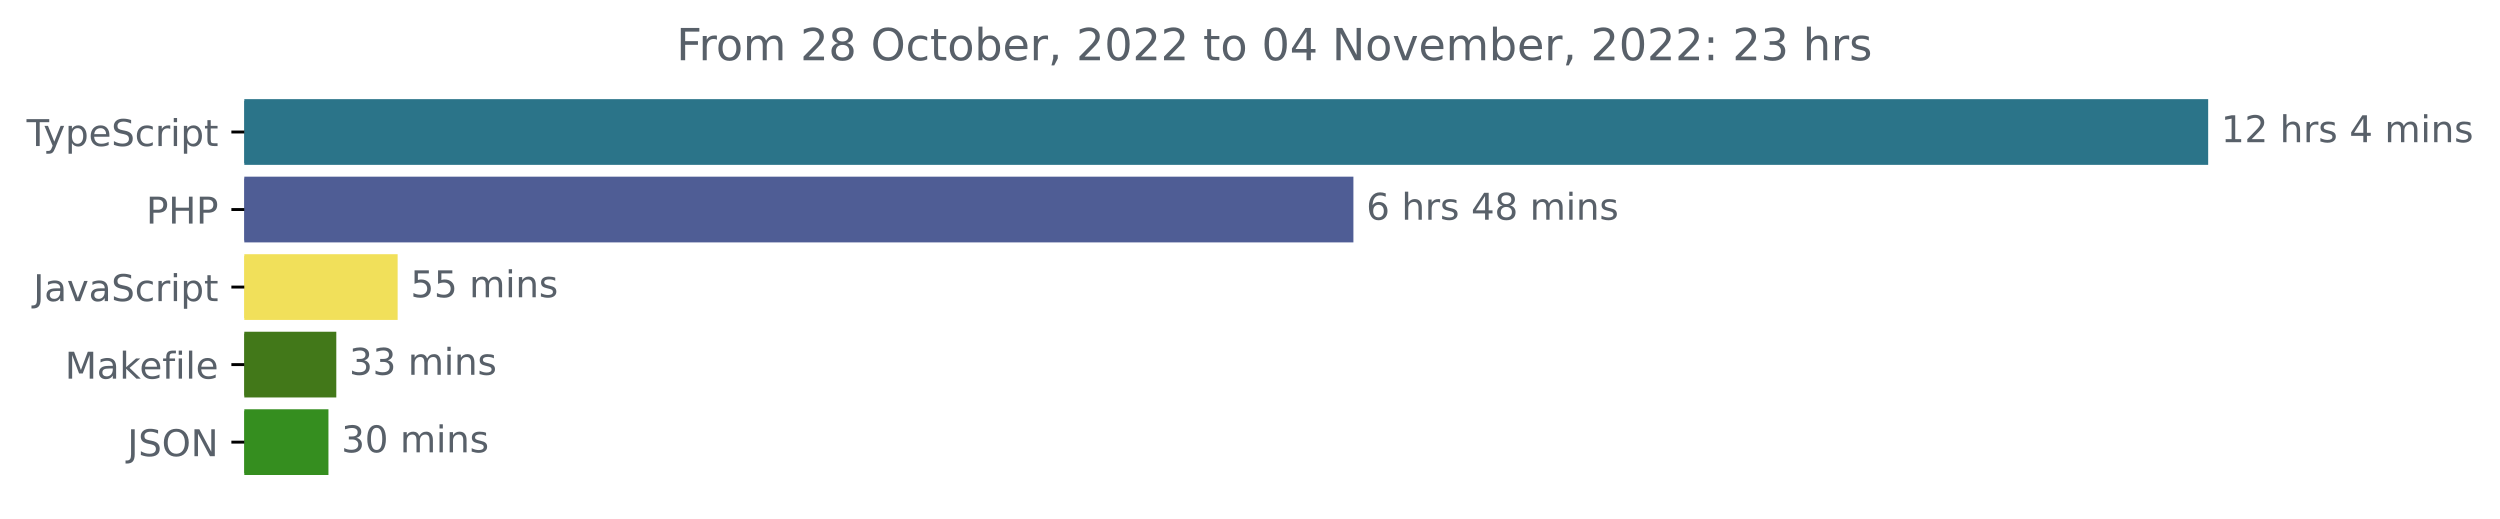
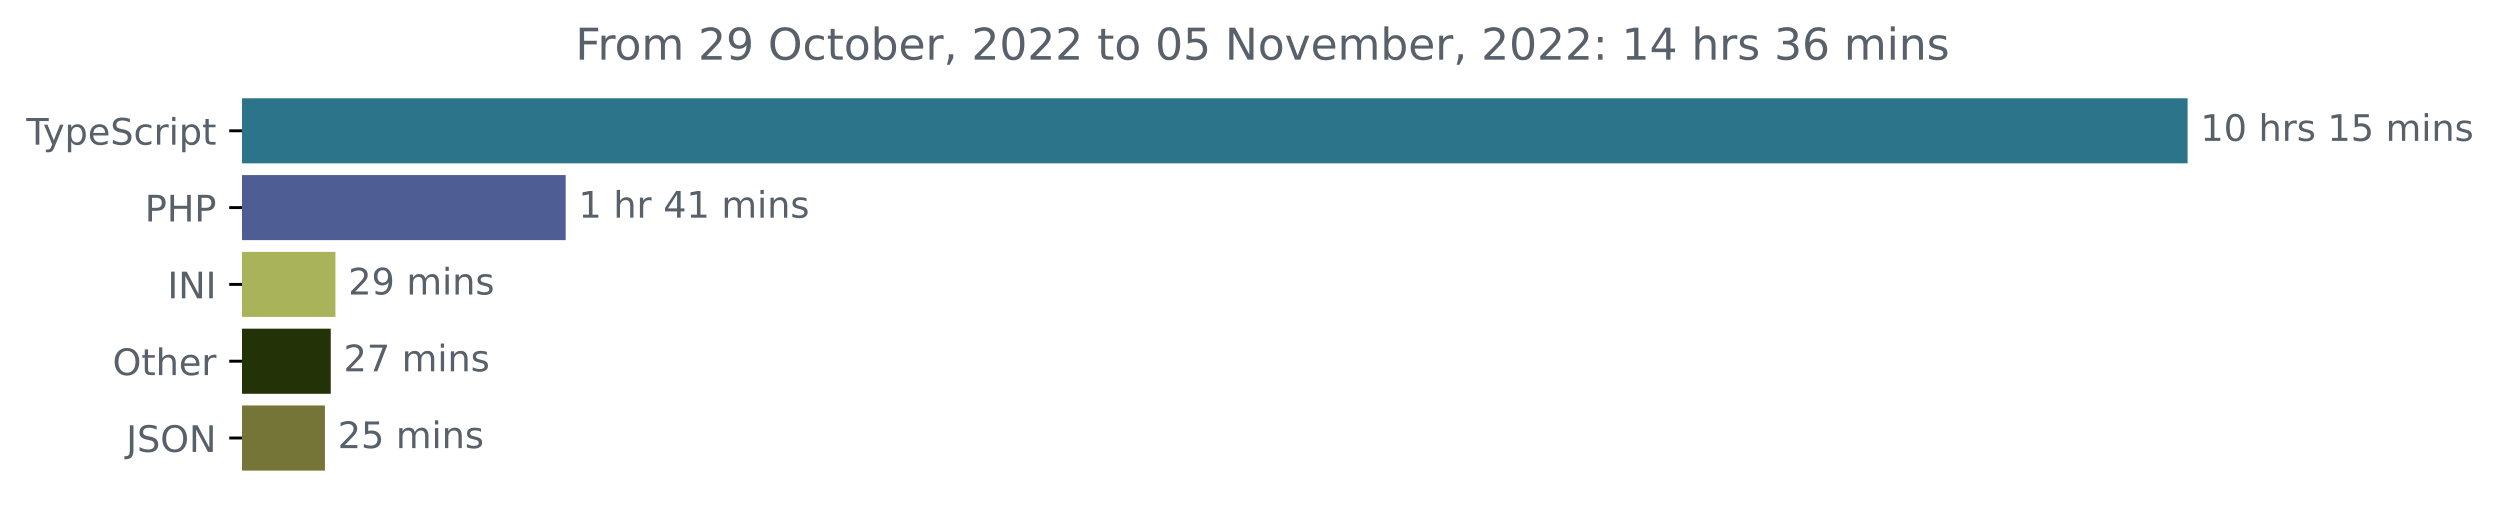
- <svg xmlns="http://www.w3.org/2000/svg" xmlns:xlink="http://www.w3.org/1999/xlink" width="677.144pt" height="140.398pt" viewBox="0 0 677.144 140.398" version="1.1">
+ <svg xmlns="http://www.w3.org/2000/svg" xmlns:xlink="http://www.w3.org/1999/xlink" width="683.507pt" height="140.398pt" viewBox="0 0 683.507 140.398" version="1.1">
  <defs>
    <style type="text/css">*{stroke-linejoin: round; stroke-linecap: butt}</style>
  </defs>
  <g id="figure_1">
    <g id="patch_1">
-       <path d="M -0 140.398  L 677.144 140.398  L 677.144 0  L -0 0  L -0 140.398  z " style="fill: none" />
+       <path d="M -0 140.398  L 683.507 140.398  L 683.507 0  L -0 0  L -0 140.398  z " style="fill: none" />
    </g>
    <g id="axes_1">
      <g id="patch_2">
-         <path d="M 66.17 27.358  L 597.599 27.358  L 597.599 44.158  L 66.17 44.158  z " clip-path="url(#p09b4b1da4a)" style="fill: #2b7489; stroke: #2b7489; stroke-linejoin: miter" />
+         <path d="M 66.17 27.358  L 597.599 27.358  L 597.599 44.158  L 66.17 44.158  z " clip-path="url(#p89e4392c04)" style="fill: #2b7489; stroke: #2b7489; stroke-linejoin: miter" />
      </g>
      <g id="patch_3">
-         <path d="M 66.17 48.358  L 366.08 48.358  L 366.08 65.158  L 66.17 65.158  z " clip-path="url(#p09b4b1da4a)" style="fill: #4f5d95; stroke: #4f5d95; stroke-linejoin: miter" />
+         <path d="M 66.17 48.358  L 154.162 48.358  L 154.162 65.158  L 66.17 65.158  z " clip-path="url(#p89e4392c04)" style="fill: #4f5d95; stroke: #4f5d95; stroke-linejoin: miter" />
      </g>
      <g id="patch_4">
-         <path d="M 66.17 69.358  L 107.205 69.358  L 107.205 86.158  L 66.17 86.158  z " clip-path="url(#p09b4b1da4a)" style="fill: #f1e05a; stroke: #f1e05a; stroke-linejoin: miter" />
+         <path d="M 66.17 69.358  L 91.213 69.358  L 91.213 86.158  L 66.17 86.158  z " clip-path="url(#p89e4392c04)" style="fill: #a8b35a; stroke: #a8b35a; stroke-linejoin: miter" />
      </g>
      <g id="patch_5">
-         <path d="M 66.17 90.358  L 90.589 90.358  L 90.589 107.158  L 66.17 107.158  z " clip-path="url(#p09b4b1da4a)" style="fill: #427819; stroke: #427819; stroke-linejoin: miter" />
+         <path d="M 66.17 90.358  L 89.927 90.358  L 89.927 107.158  L 66.17 107.158  z " clip-path="url(#p89e4392c04)" style="fill: #233207; stroke: #233207; stroke-linejoin: miter" />
      </g>
      <g id="patch_6">
-         <path d="M 66.17 111.358  L 88.461 111.358  L 88.461 128.158  L 66.17 128.158  z " clip-path="url(#p09b4b1da4a)" style="fill: #358e1f; stroke: #358e1f; stroke-linejoin: miter" />
+         <path d="M 66.17 111.358  L 88.338 111.358  L 88.338 128.158  L 66.17 128.158  z " clip-path="url(#p89e4392c04)" style="fill: #757537; stroke: #757537; stroke-linejoin: miter" />
      </g>
      <g id="matplotlib.axis_1" />
      <g id="matplotlib.axis_2">
        <g id="ytick_1">
          <g id="line2d_1">
            <defs>
-               <path id="ma0a9c9d7a5" d="M 0 0  L -3.5 0  " style="stroke: #000000; stroke-width: 0.8" />
+               <path id="m2243f018e5" d="M 0 0  L -3.5 0  " style="stroke: #000000; stroke-width: 0.8" />
            </defs>
            <g>
-               <use xlink:href="#ma0a9c9d7a5" x="66.17" y="35.758" style="stroke: #000000; stroke-width: 0.8" />
+               <use xlink:href="#m2243f018e5" x="66.17" y="35.758" style="stroke: #000000; stroke-width: 0.8" />
            </g>
          </g>
          <g id="text_1">
            <g style="fill: #586069" transform="translate(7.2 39.55734)scale(0.1 -0.1)">
              <defs>
                <path id="DejaVuSans-54" d="M -19 4666  L 3928 4666  L 3928 4134  L 2272 4134  L 2272 0  L 1638 0  L 1638 4134  L -19 4134  L -19 4666  z " transform="scale(0.015625)" />
                <path id="DejaVuSans-79" d="M 2059 -325  Q 1816 -950 1584 -1140  Q 1353 -1331 966 -1331  L 506 -1331  L 506 -850  L 844 -850  Q 1081 -850 1212 -737  Q 1344 -625 1503 -206  L 1606 56  L 191 3500  L 800 3500  L 1894 763  L 2988 3500  L 3597 3500  L 2059 -325  z " transform="scale(0.015625)" />
                <path id="DejaVuSans-70" d="M 1159 525  L 1159 -1331  L 581 -1331  L 581 3500  L 1159 3500  L 1159 2969  Q 1341 3281 1617 3432  Q 1894 3584 2278 3584  Q 2916 3584 3314 3078  Q 3713 2572 3713 1747  Q 3713 922 3314 415  Q 2916 -91 2278 -91  Q 1894 -91 1617 61  Q 1341 213 1159 525  z M 3116 1747  Q 3116 2381 2855 2742  Q 2594 3103 2138 3103  Q 1681 3103 1420 2742  Q 1159 2381 1159 1747  Q 1159 1113 1420 752  Q 1681 391 2138 391  Q 2594 391 2855 752  Q 3116 1113 3116 1747  z " transform="scale(0.015625)" />
                <path id="DejaVuSans-65" d="M 3597 1894  L 3597 1613  L 953 1613  Q 991 1019 1311 708  Q 1631 397 2203 397  Q 2534 397 2845 478  Q 3156 559 3463 722  L 3463 178  Q 3153 47 2828 -22  Q 2503 -91 2169 -91  Q 1331 -91 842 396  Q 353 884 353 1716  Q 353 2575 817 3079  Q 1281 3584 2069 3584  Q 2775 3584 3186 3129  Q 3597 2675 3597 1894  z M 3022 2063  Q 3016 2534 2758 2815  Q 2500 3097 2075 3097  Q 1594 3097 1305 2825  Q 1016 2553 972 2059  L 3022 2063  z " transform="scale(0.015625)" />
                <path id="DejaVuSans-53" d="M 3425 4513  L 3425 3897  Q 3066 4069 2747 4153  Q 2428 4238 2131 4238  Q 1616 4238 1336 4038  Q 1056 3838 1056 3469  Q 1056 3159 1242 3001  Q 1428 2844 1947 2747  L 2328 2669  Q 3034 2534 3370 2195  Q 3706 1856 3706 1288  Q 3706 609 3251 259  Q 2797 -91 1919 -91  Q 1588 -91 1214 -16  Q 841 59 441 206  L 441 856  Q 825 641 1194 531  Q 1563 422 1919 422  Q 2459 422 2753 634  Q 3047 847 3047 1241  Q 3047 1584 2836 1778  Q 2625 1972 2144 2069  L 1759 2144  Q 1053 2284 737 2584  Q 422 2884 422 3419  Q 422 4038 858 4394  Q 1294 4750 2059 4750  Q 2388 4750 2728 4690  Q 3069 4631 3425 4513  z " transform="scale(0.015625)" />
                <path id="DejaVuSans-63" d="M 3122 3366  L 3122 2828  Q 2878 2963 2633 3030  Q 2388 3097 2138 3097  Q 1578 3097 1268 2742  Q 959 2388 959 1747  Q 959 1106 1268 751  Q 1578 397 2138 397  Q 2388 397 2633 464  Q 2878 531 3122 666  L 3122 134  Q 2881 22 2623 -34  Q 2366 -91 2075 -91  Q 1284 -91 818 406  Q 353 903 353 1747  Q 353 2603 823 3093  Q 1294 3584 2113 3584  Q 2378 3584 2631 3529  Q 2884 3475 3122 3366  z " transform="scale(0.015625)" />
                <path id="DejaVuSans-72" d="M 2631 2963  Q 2534 3019 2420 3045  Q 2306 3072 2169 3072  Q 1681 3072 1420 2755  Q 1159 2438 1159 1844  L 1159 0  L 581 0  L 581 3500  L 1159 3500  L 1159 2956  Q 1341 3275 1631 3429  Q 1922 3584 2338 3584  Q 2397 3584 2469 3576  Q 2541 3569 2628 3553  L 2631 2963  z " transform="scale(0.015625)" />
                <path id="DejaVuSans-69" d="M 603 3500  L 1178 3500  L 1178 0  L 603 0  L 603 3500  z M 603 4863  L 1178 4863  L 1178 4134  L 603 4134  L 603 4863  z " transform="scale(0.015625)" />
                <path id="DejaVuSans-74" d="M 1172 4494  L 1172 3500  L 2356 3500  L 2356 3053  L 1172 3053  L 1172 1153  Q 1172 725 1289 603  Q 1406 481 1766 481  L 2356 481  L 2356 0  L 1766 0  Q 1100 0 847 248  Q 594 497 594 1153  L 594 3053  L 172 3053  L 172 3500  L 594 3500  L 594 4494  L 1172 4494  z " transform="scale(0.015625)" />
              </defs>
              <use xlink:href="#DejaVuSans-54" />
              <use xlink:href="#DejaVuSans-79" x="45.459" />
              <use xlink:href="#DejaVuSans-70" x="104.639" />
              <use xlink:href="#DejaVuSans-65" x="168.115" />
              <use xlink:href="#DejaVuSans-53" x="229.639" />
              <use xlink:href="#DejaVuSans-63" x="293.115" />
              <use xlink:href="#DejaVuSans-72" x="348.096" />
              <use xlink:href="#DejaVuSans-69" x="389.209" />
              <use xlink:href="#DejaVuSans-70" x="416.992" />
              <use xlink:href="#DejaVuSans-74" x="480.469" />
            </g>
          </g>
        </g>
        <g id="ytick_2">
          <g id="line2d_2">
            <g>
-               <use xlink:href="#ma0a9c9d7a5" x="66.17" y="56.758" style="stroke: #000000; stroke-width: 0.8" />
+               <use xlink:href="#m2243f018e5" x="66.17" y="56.758" style="stroke: #000000; stroke-width: 0.8" />
            </g>
          </g>
          <g id="text_2">
            <g style="fill: #586069" transform="translate(39.59063 60.55734)scale(0.1 -0.1)">
              <defs>
                <path id="DejaVuSans-50" d="M 1259 4147  L 1259 2394  L 2053 2394  Q 2494 2394 2734 2622  Q 2975 2850 2975 3272  Q 2975 3691 2734 3919  Q 2494 4147 2053 4147  L 1259 4147  z M 628 4666  L 2053 4666  Q 2838 4666 3239 4311  Q 3641 3956 3641 3272  Q 3641 2581 3239 2228  Q 2838 1875 2053 1875  L 1259 1875  L 1259 0  L 628 0  L 628 4666  z " transform="scale(0.015625)" />
                <path id="DejaVuSans-48" d="M 628 4666  L 1259 4666  L 1259 2753  L 3553 2753  L 3553 4666  L 4184 4666  L 4184 0  L 3553 0  L 3553 2222  L 1259 2222  L 1259 0  L 628 0  L 628 4666  z " transform="scale(0.015625)" />
              </defs>
              <use xlink:href="#DejaVuSans-50" />
              <use xlink:href="#DejaVuSans-48" x="60.303" />
              <use xlink:href="#DejaVuSans-50" x="135.498" />
            </g>
          </g>
        </g>
        <g id="ytick_3">
          <g id="line2d_3">
            <g>
-               <use xlink:href="#ma0a9c9d7a5" x="66.17" y="77.758" style="stroke: #000000; stroke-width: 0.8" />
+               <use xlink:href="#m2243f018e5" x="66.17" y="77.758" style="stroke: #000000; stroke-width: 0.8" />
            </g>
          </g>
          <g id="text_3">
-             <g style="fill: #586069" transform="translate(9.040625 81.55734)scale(0.1 -0.1)">
-               <defs>
-                 <path id="DejaVuSans-4a" d="M 628 4666  L 1259 4666  L 1259 325  Q 1259 -519 939 -900  Q 619 -1281 -91 -1281  L -331 -1281  L -331 -750  L -134 -750  Q 284 -750 456 -515  Q 628 -281 628 325  L 628 4666  z " transform="scale(0.015625)" />
-                 <path id="DejaVuSans-61" d="M 2194 1759  Q 1497 1759 1228 1600  Q 959 1441 959 1056  Q 959 750 1161 570  Q 1363 391 1709 391  Q 2188 391 2477 730  Q 2766 1069 2766 1631  L 2766 1759  L 2194 1759  z M 3341 1997  L 3341 0  L 2766 0  L 2766 531  Q 2569 213 2275 61  Q 1981 -91 1556 -91  Q 1019 -91 701 211  Q 384 513 384 1019  Q 384 1609 779 1909  Q 1175 2209 1959 2209  L 2766 2209  L 2766 2266  Q 2766 2663 2505 2880  Q 2244 3097 1772 3097  Q 1472 3097 1187 3025  Q 903 2953 641 2809  L 641 3341  Q 956 3463 1253 3523  Q 1550 3584 1831 3584  Q 2591 3584 2966 3190  Q 3341 2797 3341 1997  z " transform="scale(0.015625)" />
-                 <path id="DejaVuSans-76" d="M 191 3500  L 800 3500  L 1894 563  L 2988 3500  L 3597 3500  L 2284 0  L 1503 0  L 191 3500  z " transform="scale(0.015625)" />
-               </defs>
-               <use xlink:href="#DejaVuSans-4a" />
-               <use xlink:href="#DejaVuSans-61" x="29.492" />
-               <use xlink:href="#DejaVuSans-76" x="90.771" />
-               <use xlink:href="#DejaVuSans-61" x="149.951" />
-               <use xlink:href="#DejaVuSans-53" x="211.23" />
-               <use xlink:href="#DejaVuSans-63" x="274.707" />
-               <use xlink:href="#DejaVuSans-72" x="329.688" />
-               <use xlink:href="#DejaVuSans-69" x="370.801" />
-               <use xlink:href="#DejaVuSans-70" x="398.584" />
-               <use xlink:href="#DejaVuSans-74" x="462.061" />
+             <g style="fill: #586069" transform="translate(45.78906 81.55734)scale(0.1 -0.1)">
+               <defs>
+                 <path id="DejaVuSans-49" d="M 628 4666  L 1259 4666  L 1259 0  L 628 0  L 628 4666  z " transform="scale(0.015625)" />
+                 <path id="DejaVuSans-4e" d="M 628 4666  L 1478 4666  L 3547 763  L 3547 4666  L 4159 4666  L 4159 0  L 3309 0  L 1241 3903  L 1241 0  L 628 0  L 628 4666  z " transform="scale(0.015625)" />
+               </defs>
+               <use xlink:href="#DejaVuSans-49" />
+               <use xlink:href="#DejaVuSans-4e" x="29.492" />
+               <use xlink:href="#DejaVuSans-49" x="104.297" />
            </g>
          </g>
        </g>
        <g id="ytick_4">
          <g id="line2d_4">
            <g>
-               <use xlink:href="#ma0a9c9d7a5" x="66.17" y="98.758" style="stroke: #000000; stroke-width: 0.8" />
+               <use xlink:href="#m2243f018e5" x="66.17" y="98.758" style="stroke: #000000; stroke-width: 0.8" />
            </g>
          </g>
          <g id="text_4">
-             <g style="fill: #586069" transform="translate(17.60312 102.5573)scale(0.1 -0.1)">
-               <defs>
-                 <path id="DejaVuSans-4d" d="M 628 4666  L 1569 4666  L 2759 1491  L 3956 4666  L 4897 4666  L 4897 0  L 4281 0  L 4281 4097  L 3078 897  L 2444 897  L 1241 4097  L 1241 0  L 628 0  L 628 4666  z " transform="scale(0.015625)" />
-                 <path id="DejaVuSans-6b" d="M 581 4863  L 1159 4863  L 1159 1991  L 2875 3500  L 3609 3500  L 1753 1863  L 3688 0  L 2938 0  L 1159 1709  L 1159 0  L 581 0  L 581 4863  z " transform="scale(0.015625)" />
-                 <path id="DejaVuSans-66" d="M 2375 4863  L 2375 4384  L 1825 4384  Q 1516 4384 1395 4259  Q 1275 4134 1275 3809  L 1275 3500  L 2222 3500  L 2222 3053  L 1275 3053  L 1275 0  L 697 0  L 697 3053  L 147 3053  L 147 3500  L 697 3500  L 697 3744  Q 697 4328 969 4595  Q 1241 4863 1831 4863  L 2375 4863  z " transform="scale(0.015625)" />
-                 <path id="DejaVuSans-6c" d="M 603 4863  L 1178 4863  L 1178 0  L 603 0  L 603 4863  z " transform="scale(0.015625)" />
-               </defs>
-               <use xlink:href="#DejaVuSans-4d" />
-               <use xlink:href="#DejaVuSans-61" x="86.279" />
-               <use xlink:href="#DejaVuSans-6b" x="147.559" />
-               <use xlink:href="#DejaVuSans-65" x="201.844" />
-               <use xlink:href="#DejaVuSans-66" x="263.367" />
-               <use xlink:href="#DejaVuSans-69" x="298.572" />
-               <use xlink:href="#DejaVuSans-6c" x="326.355" />
-               <use xlink:href="#DejaVuSans-65" x="354.139" />
+             <g style="fill: #586069" transform="translate(30.77656 102.5573)scale(0.1 -0.1)">
+               <defs>
+                 <path id="DejaVuSans-4f" d="M 2522 4238  Q 1834 4238 1429 3725  Q 1025 3213 1025 2328  Q 1025 1447 1429 934  Q 1834 422 2522 422  Q 3209 422 3611 934  Q 4013 1447 4013 2328  Q 4013 3213 3611 3725  Q 3209 4238 2522 4238  z M 2522 4750  Q 3503 4750 4090 4092  Q 4678 3434 4678 2328  Q 4678 1225 4090 567  Q 3503 -91 2522 -91  Q 1538 -91 948 565  Q 359 1222 359 2328  Q 359 3434 948 4092  Q 1538 4750 2522 4750  z " transform="scale(0.015625)" />
+                 <path id="DejaVuSans-68" d="M 3513 2113  L 3513 0  L 2938 0  L 2938 2094  Q 2938 2591 2744 2837  Q 2550 3084 2163 3084  Q 1697 3084 1428 2787  Q 1159 2491 1159 1978  L 1159 0  L 581 0  L 581 4863  L 1159 4863  L 1159 2956  Q 1366 3272 1645 3428  Q 1925 3584 2291 3584  Q 2894 3584 3203 3211  Q 3513 2838 3513 2113  z " transform="scale(0.015625)" />
+               </defs>
+               <use xlink:href="#DejaVuSans-4f" />
+               <use xlink:href="#DejaVuSans-74" x="78.711" />
+               <use xlink:href="#DejaVuSans-68" x="117.92" />
+               <use xlink:href="#DejaVuSans-65" x="181.299" />
+               <use xlink:href="#DejaVuSans-72" x="242.822" />
            </g>
          </g>
        </g>
        <g id="ytick_5">
          <g id="line2d_5">
            <g>
-               <use xlink:href="#ma0a9c9d7a5" x="66.17" y="119.758" style="stroke: #000000; stroke-width: 0.8" />
+               <use xlink:href="#m2243f018e5" x="66.17" y="119.758" style="stroke: #000000; stroke-width: 0.8" />
            </g>
          </g>
          <g id="text_5">
            <g style="fill: #586069" transform="translate(34.51875 123.5573)scale(0.1 -0.1)">
              <defs>
-                 <path id="DejaVuSans-4f" d="M 2522 4238  Q 1834 4238 1429 3725  Q 1025 3213 1025 2328  Q 1025 1447 1429 934  Q 1834 422 2522 422  Q 3209 422 3611 934  Q 4013 1447 4013 2328  Q 4013 3213 3611 3725  Q 3209 4238 2522 4238  z M 2522 4750  Q 3503 4750 4090 4092  Q 4678 3434 4678 2328  Q 4678 1225 4090 567  Q 3503 -91 2522 -91  Q 1538 -91 948 565  Q 359 1222 359 2328  Q 359 3434 948 4092  Q 1538 4750 2522 4750  z " transform="scale(0.015625)" />
-                 <path id="DejaVuSans-4e" d="M 628 4666  L 1478 4666  L 3547 763  L 3547 4666  L 4159 4666  L 4159 0  L 3309 0  L 1241 3903  L 1241 0  L 628 0  L 628 4666  z " transform="scale(0.015625)" />
+                 <path id="DejaVuSans-4a" d="M 628 4666  L 1259 4666  L 1259 325  Q 1259 -519 939 -900  Q 619 -1281 -91 -1281  L -331 -1281  L -331 -750  L -134 -750  Q 284 -750 456 -515  Q 628 -281 628 325  L 628 4666  z " transform="scale(0.015625)" />
              </defs>
              <use xlink:href="#DejaVuSans-4a" />
              <use xlink:href="#DejaVuSans-53" x="29.492" />
              <use xlink:href="#DejaVuSans-4f" x="92.969" />
              <use xlink:href="#DejaVuSans-4e" x="171.68" />
            </g>
          </g>
        </g>
      </g>
      <g id="text_6">
        <g style="fill: #586069" transform="translate(601.5989 38.5175)scale(0.1 -0.1)">
          <defs>
            <path id="DejaVuSans-31" d="M 794 531  L 1825 531  L 1825 4091  L 703 3866  L 703 4441  L 1819 4666  L 2450 4666  L 2450 531  L 3481 531  L 3481 0  L 794 0  L 794 531  z " transform="scale(0.015625)" />
-             <path id="DejaVuSans-32" d="M 1228 531  L 3431 531  L 3431 0  L 469 0  L 469 531  Q 828 903 1448 1529  Q 2069 2156 2228 2338  Q 2531 2678 2651 2914  Q 2772 3150 2772 3378  Q 2772 3750 2511 3984  Q 2250 4219 1831 4219  Q 1534 4219 1204 4116  Q 875 4013 500 3803  L 500 4441  Q 881 4594 1212 4672  Q 1544 4750 1819 4750  Q 2544 4750 2975 4387  Q 3406 4025 3406 3419  Q 3406 3131 3298 2873  Q 3191 2616 2906 2266  Q 2828 2175 2409 1742  Q 1991 1309 1228 531  z " transform="scale(0.015625)" />
+             <path id="DejaVuSans-30" d="M 2034 4250  Q 1547 4250 1301 3770  Q 1056 3291 1056 2328  Q 1056 1369 1301 889  Q 1547 409 2034 409  Q 2525 409 2770 889  Q 3016 1369 3016 2328  Q 3016 3291 2770 3770  Q 2525 4250 2034 4250  z M 2034 4750  Q 2819 4750 3233 4129  Q 3647 3509 3647 2328  Q 3647 1150 3233 529  Q 2819 -91 2034 -91  Q 1250 -91 836 529  Q 422 1150 422 2328  Q 422 3509 836 4129  Q 1250 4750 2034 4750  z " transform="scale(0.015625)" />
            <path id="DejaVuSans-20" transform="scale(0.015625)" />
-             <path id="DejaVuSans-68" d="M 3513 2113  L 3513 0  L 2938 0  L 2938 2094  Q 2938 2591 2744 2837  Q 2550 3084 2163 3084  Q 1697 3084 1428 2787  Q 1159 2491 1159 1978  L 1159 0  L 581 0  L 581 4863  L 1159 4863  L 1159 2956  Q 1366 3272 1645 3428  Q 1925 3584 2291 3584  Q 2894 3584 3203 3211  Q 3513 2838 3513 2113  z " transform="scale(0.015625)" />
            <path id="DejaVuSans-73" d="M 2834 3397  L 2834 2853  Q 2591 2978 2328 3040  Q 2066 3103 1784 3103  Q 1356 3103 1142 2972  Q 928 2841 928 2578  Q 928 2378 1081 2264  Q 1234 2150 1697 2047  L 1894 2003  Q 2506 1872 2764 1633  Q 3022 1394 3022 966  Q 3022 478 2636 193  Q 2250 -91 1575 -91  Q 1294 -91 989 -36  Q 684 19 347 128  L 347 722  Q 666 556 975 473  Q 1284 391 1588 391  Q 1994 391 2212 530  Q 2431 669 2431 922  Q 2431 1156 2273 1281  Q 2116 1406 1581 1522  L 1381 1569  Q 847 1681 609 1914  Q 372 2147 372 2553  Q 372 3047 722 3315  Q 1072 3584 1716 3584  Q 2034 3584 2315 3537  Q 2597 3491 2834 3397  z " transform="scale(0.015625)" />
-             <path id="DejaVuSans-34" d="M 2419 4116  L 825 1625  L 2419 1625  L 2419 4116  z M 2253 4666  L 3047 4666  L 3047 1625  L 3713 1625  L 3713 1100  L 3047 1100  L 3047 0  L 2419 0  L 2419 1100  L 313 1100  L 313 1709  L 2253 4666  z " transform="scale(0.015625)" />
+             <path id="DejaVuSans-35" d="M 691 4666  L 3169 4666  L 3169 4134  L 1269 4134  L 1269 2991  Q 1406 3038 1543 3061  Q 1681 3084 1819 3084  Q 2600 3084 3056 2656  Q 3513 2228 3513 1497  Q 3513 744 3044 326  Q 2575 -91 1722 -91  Q 1428 -91 1123 -41  Q 819 9 494 109  L 494 744  Q 775 591 1075 516  Q 1375 441 1709 441  Q 2250 441 2565 725  Q 2881 1009 2881 1497  Q 2881 1984 2565 2268  Q 2250 2553 1709 2553  Q 1456 2553 1204 2497  Q 953 2441 691 2322  L 691 4666  z " transform="scale(0.015625)" />
            <path id="DejaVuSans-6d" d="M 3328 2828  Q 3544 3216 3844 3400  Q 4144 3584 4550 3584  Q 5097 3584 5394 3201  Q 5691 2819 5691 2113  L 5691 0  L 5113 0  L 5113 2094  Q 5113 2597 4934 2840  Q 4756 3084 4391 3084  Q 3944 3084 3684 2787  Q 3425 2491 3425 1978  L 3425 0  L 2847 0  L 2847 2094  Q 2847 2600 2669 2842  Q 2491 3084 2119 3084  Q 1678 3084 1418 2786  Q 1159 2488 1159 1978  L 1159 0  L 581 0  L 581 3500  L 1159 3500  L 1159 2956  Q 1356 3278 1631 3431  Q 1906 3584 2284 3584  Q 2666 3584 2933 3390  Q 3200 3197 3328 2828  z " transform="scale(0.015625)" />
            <path id="DejaVuSans-6e" d="M 3513 2113  L 3513 0  L 2938 0  L 2938 2094  Q 2938 2591 2744 2837  Q 2550 3084 2163 3084  Q 1697 3084 1428 2787  Q 1159 2491 1159 1978  L 1159 0  L 581 0  L 581 3500  L 1159 3500  L 1159 2956  Q 1366 3272 1645 3428  Q 1925 3584 2291 3584  Q 2894 3584 3203 3211  Q 3513 2838 3513 2113  z " transform="scale(0.015625)" />
          </defs>
          <use xlink:href="#DejaVuSans-31" />
-           <use xlink:href="#DejaVuSans-32" x="63.623" />
+           <use xlink:href="#DejaVuSans-30" x="63.623" />
          <use xlink:href="#DejaVuSans-20" x="127.246" />
          <use xlink:href="#DejaVuSans-68" x="159.033" />
          <use xlink:href="#DejaVuSans-72" x="222.412" />
          <use xlink:href="#DejaVuSans-73" x="263.525" />
          <use xlink:href="#DejaVuSans-20" x="315.625" />
-           <use xlink:href="#DejaVuSans-34" x="347.412" />
-           <use xlink:href="#DejaVuSans-20" x="411.035" />
-           <use xlink:href="#DejaVuSans-6d" x="442.822" />
-           <use xlink:href="#DejaVuSans-69" x="540.234" />
-           <use xlink:href="#DejaVuSans-6e" x="568.018" />
-           <use xlink:href="#DejaVuSans-73" x="631.396" />
+           <use xlink:href="#DejaVuSans-31" x="347.412" />
+           <use xlink:href="#DejaVuSans-35" x="411.035" />
+           <use xlink:href="#DejaVuSans-20" x="474.658" />
+           <use xlink:href="#DejaVuSans-6d" x="506.445" />
+           <use xlink:href="#DejaVuSans-69" x="603.857" />
+           <use xlink:href="#DejaVuSans-6e" x="631.641" />
+           <use xlink:href="#DejaVuSans-73" x="695.02" />
        </g>
      </g>
      <g id="text_7">
-         <g style="fill: #586069" transform="translate(370.0804 59.5175)scale(0.1 -0.1)">
-           <defs>
-             <path id="DejaVuSans-36" d="M 2113 2584  Q 1688 2584 1439 2293  Q 1191 2003 1191 1497  Q 1191 994 1439 701  Q 1688 409 2113 409  Q 2538 409 2786 701  Q 3034 994 3034 1497  Q 3034 2003 2786 2293  Q 2538 2584 2113 2584  z M 3366 4563  L 3366 3988  Q 3128 4100 2886 4159  Q 2644 4219 2406 4219  Q 1781 4219 1451 3797  Q 1122 3375 1075 2522  Q 1259 2794 1537 2939  Q 1816 3084 2150 3084  Q 2853 3084 3261 2657  Q 3669 2231 3669 1497  Q 3669 778 3244 343  Q 2819 -91 2113 -91  Q 1303 -91 875 529  Q 447 1150 447 2328  Q 447 3434 972 4092  Q 1497 4750 2381 4750  Q 2619 4750 2861 4703  Q 3103 4656 3366 4563  z " transform="scale(0.015625)" />
-             <path id="DejaVuSans-38" d="M 2034 2216  Q 1584 2216 1326 1975  Q 1069 1734 1069 1313  Q 1069 891 1326 650  Q 1584 409 2034 409  Q 2484 409 2743 651  Q 3003 894 3003 1313  Q 3003 1734 2745 1975  Q 2488 2216 2034 2216  z M 1403 2484  Q 997 2584 770 2862  Q 544 3141 544 3541  Q 544 4100 942 4425  Q 1341 4750 2034 4750  Q 2731 4750 3128 4425  Q 3525 4100 3525 3541  Q 3525 3141 3298 2862  Q 3072 2584 2669 2484  Q 3125 2378 3379 2068  Q 3634 1759 3634 1313  Q 3634 634 3220 271  Q 2806 -91 2034 -91  Q 1263 -91 848 271  Q 434 634 434 1313  Q 434 1759 690 2068  Q 947 2378 1403 2484  z M 1172 3481  Q 1172 3119 1398 2916  Q 1625 2713 2034 2713  Q 2441 2713 2670 2916  Q 2900 3119 2900 3481  Q 2900 3844 2670 4047  Q 2441 4250 2034 4250  Q 1625 4250 1398 4047  Q 1172 3844 1172 3481  z " transform="scale(0.015625)" />
-           </defs>
-           <use xlink:href="#DejaVuSans-36" />
+         <g style="fill: #586069" transform="translate(158.1617 59.5175)scale(0.1 -0.1)">
+           <defs>
+             <path id="DejaVuSans-34" d="M 2419 4116  L 825 1625  L 2419 1625  L 2419 4116  z M 2253 4666  L 3047 4666  L 3047 1625  L 3713 1625  L 3713 1100  L 3047 1100  L 3047 0  L 2419 0  L 2419 1100  L 313 1100  L 313 1709  L 2253 4666  z " transform="scale(0.015625)" />
+           </defs>
+           <use xlink:href="#DejaVuSans-31" />
          <use xlink:href="#DejaVuSans-20" x="63.623" />
          <use xlink:href="#DejaVuSans-68" x="95.41" />
          <use xlink:href="#DejaVuSans-72" x="158.789" />
-           <use xlink:href="#DejaVuSans-73" x="199.902" />
-           <use xlink:href="#DejaVuSans-20" x="252.002" />
-           <use xlink:href="#DejaVuSans-34" x="283.789" />
-           <use xlink:href="#DejaVuSans-38" x="347.412" />
-           <use xlink:href="#DejaVuSans-20" x="411.035" />
-           <use xlink:href="#DejaVuSans-6d" x="442.822" />
-           <use xlink:href="#DejaVuSans-69" x="540.234" />
-           <use xlink:href="#DejaVuSans-6e" x="568.018" />
-           <use xlink:href="#DejaVuSans-73" x="631.396" />
+           <use xlink:href="#DejaVuSans-20" x="199.902" />
+           <use xlink:href="#DejaVuSans-34" x="231.689" />
+           <use xlink:href="#DejaVuSans-31" x="295.312" />
+           <use xlink:href="#DejaVuSans-20" x="358.936" />
+           <use xlink:href="#DejaVuSans-6d" x="390.723" />
+           <use xlink:href="#DejaVuSans-69" x="488.135" />
+           <use xlink:href="#DejaVuSans-6e" x="515.918" />
+           <use xlink:href="#DejaVuSans-73" x="579.297" />
        </g>
      </g>
      <g id="text_8">
-         <g style="fill: #586069" transform="translate(111.2053 80.5175)scale(0.1 -0.1)">
-           <defs>
-             <path id="DejaVuSans-35" d="M 691 4666  L 3169 4666  L 3169 4134  L 1269 4134  L 1269 2991  Q 1406 3038 1543 3061  Q 1681 3084 1819 3084  Q 2600 3084 3056 2656  Q 3513 2228 3513 1497  Q 3513 744 3044 326  Q 2575 -91 1722 -91  Q 1428 -91 1123 -41  Q 819 9 494 109  L 494 744  Q 775 591 1075 516  Q 1375 441 1709 441  Q 2250 441 2565 725  Q 2881 1009 2881 1497  Q 2881 1984 2565 2268  Q 2250 2553 1709 2553  Q 1456 2553 1204 2497  Q 953 2441 691 2322  L 691 4666  z " transform="scale(0.015625)" />
-           </defs>
-           <use xlink:href="#DejaVuSans-35" />
+         <g style="fill: #586069" transform="translate(95.21343 80.5175)scale(0.1 -0.1)">
+           <defs>
+             <path id="DejaVuSans-32" d="M 1228 531  L 3431 531  L 3431 0  L 469 0  L 469 531  Q 828 903 1448 1529  Q 2069 2156 2228 2338  Q 2531 2678 2651 2914  Q 2772 3150 2772 3378  Q 2772 3750 2511 3984  Q 2250 4219 1831 4219  Q 1534 4219 1204 4116  Q 875 4013 500 3803  L 500 4441  Q 881 4594 1212 4672  Q 1544 4750 1819 4750  Q 2544 4750 2975 4387  Q 3406 4025 3406 3419  Q 3406 3131 3298 2873  Q 3191 2616 2906 2266  Q 2828 2175 2409 1742  Q 1991 1309 1228 531  z " transform="scale(0.015625)" />
+             <path id="DejaVuSans-39" d="M 703 97  L 703 672  Q 941 559 1184 500  Q 1428 441 1663 441  Q 2288 441 2617 861  Q 2947 1281 2994 2138  Q 2813 1869 2534 1725  Q 2256 1581 1919 1581  Q 1219 1581 811 2004  Q 403 2428 403 3163  Q 403 3881 828 4315  Q 1253 4750 1959 4750  Q 2769 4750 3195 4129  Q 3622 3509 3622 2328  Q 3622 1225 3098 567  Q 2575 -91 1691 -91  Q 1453 -91 1209 -44  Q 966 3 703 97  z M 1959 2075  Q 2384 2075 2632 2365  Q 2881 2656 2881 3163  Q 2881 3666 2632 3958  Q 2384 4250 1959 4250  Q 1534 4250 1286 3958  Q 1038 3666 1038 3163  Q 1038 2656 1286 2365  Q 1534 2075 1959 2075  z " transform="scale(0.015625)" />
+           </defs>
+           <use xlink:href="#DejaVuSans-32" />
+           <use xlink:href="#DejaVuSans-39" x="63.623" />
+           <use xlink:href="#DejaVuSans-20" x="127.246" />
+           <use xlink:href="#DejaVuSans-6d" x="159.033" />
+           <use xlink:href="#DejaVuSans-69" x="256.445" />
+           <use xlink:href="#DejaVuSans-6e" x="284.229" />
+           <use xlink:href="#DejaVuSans-73" x="347.607" />
+         </g>
+       </g>
+       <g id="text_9">
+         <g style="fill: #586069" transform="translate(93.92723 101.5175)scale(0.1 -0.1)">
+           <defs>
+             <path id="DejaVuSans-37" d="M 525 4666  L 3525 4666  L 3525 4397  L 1831 0  L 1172 0  L 2766 4134  L 525 4134  L 525 4666  z " transform="scale(0.015625)" />
+           </defs>
+           <use xlink:href="#DejaVuSans-32" />
+           <use xlink:href="#DejaVuSans-37" x="63.623" />
+           <use xlink:href="#DejaVuSans-20" x="127.246" />
+           <use xlink:href="#DejaVuSans-6d" x="159.033" />
+           <use xlink:href="#DejaVuSans-69" x="256.445" />
+           <use xlink:href="#DejaVuSans-6e" x="284.229" />
+           <use xlink:href="#DejaVuSans-73" x="347.607" />
+         </g>
+       </g>
+       <g id="text_10">
+         <g style="fill: #586069" transform="translate(92.33839 122.5175)scale(0.1 -0.1)">
+           <use xlink:href="#DejaVuSans-32" />
          <use xlink:href="#DejaVuSans-35" x="63.623" />
          <use xlink:href="#DejaVuSans-20" x="127.246" />
          <use xlink:href="#DejaVuSans-6d" x="159.033" />
          <use xlink:href="#DejaVuSans-69" x="256.445" />
          <use xlink:href="#DejaVuSans-6e" x="284.229" />
          <use xlink:href="#DejaVuSans-73" x="347.607" />
        </g>
      </g>
-       <g id="text_9">
-         <g style="fill: #586069" transform="translate(94.58867 101.5175)scale(0.1 -0.1)">
-           <defs>
-             <path id="DejaVuSans-33" d="M 2597 2516  Q 3050 2419 3304 2112  Q 3559 1806 3559 1356  Q 3559 666 3084 287  Q 2609 -91 1734 -91  Q 1441 -91 1130 -33  Q 819 25 488 141  L 488 750  Q 750 597 1062 519  Q 1375 441 1716 441  Q 2309 441 2620 675  Q 2931 909 2931 1356  Q 2931 1769 2642 2001  Q 2353 2234 1838 2234  L 1294 2234  L 1294 2753  L 1863 2753  Q 2328 2753 2575 2939  Q 2822 3125 2822 3475  Q 2822 3834 2567 4026  Q 2313 4219 1838 4219  Q 1578 4219 1281 4162  Q 984 4106 628 3988  L 628 4550  Q 988 4650 1302 4700  Q 1616 4750 1894 4750  Q 2613 4750 3031 4423  Q 3450 4097 3450 3541  Q 3450 3153 3228 2886  Q 3006 2619 2597 2516  z " transform="scale(0.015625)" />
-           </defs>
-           <use xlink:href="#DejaVuSans-33" />
-           <use xlink:href="#DejaVuSans-33" x="63.623" />
-           <use xlink:href="#DejaVuSans-20" x="127.246" />
-           <use xlink:href="#DejaVuSans-6d" x="159.033" />
-           <use xlink:href="#DejaVuSans-69" x="256.445" />
-           <use xlink:href="#DejaVuSans-6e" x="284.229" />
-           <use xlink:href="#DejaVuSans-73" x="347.607" />
-         </g>
-       </g>
-       <g id="text_10">
-         <g style="fill: #586069" transform="translate(92.46093 122.5175)scale(0.1 -0.1)">
-           <defs>
-             <path id="DejaVuSans-30" d="M 2034 4250  Q 1547 4250 1301 3770  Q 1056 3291 1056 2328  Q 1056 1369 1301 889  Q 1547 409 2034 409  Q 2525 409 2770 889  Q 3016 1369 3016 2328  Q 3016 3291 2770 3770  Q 2525 4250 2034 4250  z M 2034 4750  Q 2819 4750 3233 4129  Q 3647 3509 3647 2328  Q 3647 1150 3233 529  Q 2819 -91 2034 -91  Q 1250 -91 836 529  Q 422 1150 422 2328  Q 422 3509 836 4129  Q 1250 4750 2034 4750  z " transform="scale(0.015625)" />
-           </defs>
-           <use xlink:href="#DejaVuSans-33" />
-           <use xlink:href="#DejaVuSans-30" x="63.623" />
-           <use xlink:href="#DejaVuSans-20" x="127.246" />
-           <use xlink:href="#DejaVuSans-6d" x="159.033" />
-           <use xlink:href="#DejaVuSans-69" x="256.445" />
-           <use xlink:href="#DejaVuSans-6e" x="284.229" />
-           <use xlink:href="#DejaVuSans-73" x="347.607" />
-         </g>
-       </g>
      <g id="text_11">
-         <g style="fill: #586069" transform="translate(183.2191 16.31812)scale(0.12 -0.12)">
+         <g style="fill: #586069" transform="translate(157.3309 16.31812)scale(0.12 -0.12)">
          <defs>
            <path id="DejaVuSans-46" d="M 628 4666  L 3309 4666  L 3309 4134  L 1259 4134  L 1259 2759  L 3109 2759  L 3109 2228  L 1259 2228  L 1259 0  L 628 0  L 628 4666  z " transform="scale(0.015625)" />
            <path id="DejaVuSans-6f" d="M 1959 3097  Q 1497 3097 1228 2736  Q 959 2375 959 1747  Q 959 1119 1226 758  Q 1494 397 1959 397  Q 2419 397 2687 759  Q 2956 1122 2956 1747  Q 2956 2369 2687 2733  Q 2419 3097 1959 3097  z M 1959 3584  Q 2709 3584 3137 3096  Q 3566 2609 3566 1747  Q 3566 888 3137 398  Q 2709 -91 1959 -91  Q 1206 -91 779 398  Q 353 888 353 1747  Q 353 2609 779 3096  Q 1206 3584 1959 3584  z " transform="scale(0.015625)" />
            <path id="DejaVuSans-62" d="M 3116 1747  Q 3116 2381 2855 2742  Q 2594 3103 2138 3103  Q 1681 3103 1420 2742  Q 1159 2381 1159 1747  Q 1159 1113 1420 752  Q 1681 391 2138 391  Q 2594 391 2855 752  Q 3116 1113 3116 1747  z M 1159 2969  Q 1341 3281 1617 3432  Q 1894 3584 2278 3584  Q 2916 3584 3314 3078  Q 3713 2572 3713 1747  Q 3713 922 3314 415  Q 2916 -91 2278 -91  Q 1894 -91 1617 61  Q 1341 213 1159 525  L 1159 0  L 581 0  L 581 4863  L 1159 4863  L 1159 2969  z " transform="scale(0.015625)" />
            <path id="DejaVuSans-2c" d="M 750 794  L 1409 794  L 1409 256  L 897 -744  L 494 -744  L 750 256  L 750 794  z " transform="scale(0.015625)" />
+             <path id="DejaVuSans-76" d="M 191 3500  L 800 3500  L 1894 563  L 2988 3500  L 3597 3500  L 2284 0  L 1503 0  L 191 3500  z " transform="scale(0.015625)" />
            <path id="DejaVuSans-3a" d="M 750 794  L 1409 794  L 1409 0  L 750 0  L 750 794  z M 750 3309  L 1409 3309  L 1409 2516  L 750 2516  L 750 3309  z " transform="scale(0.015625)" />
+             <path id="DejaVuSans-33" d="M 2597 2516  Q 3050 2419 3304 2112  Q 3559 1806 3559 1356  Q 3559 666 3084 287  Q 2609 -91 1734 -91  Q 1441 -91 1130 -33  Q 819 25 488 141  L 488 750  Q 750 597 1062 519  Q 1375 441 1716 441  Q 2309 441 2620 675  Q 2931 909 2931 1356  Q 2931 1769 2642 2001  Q 2353 2234 1838 2234  L 1294 2234  L 1294 2753  L 1863 2753  Q 2328 2753 2575 2939  Q 2822 3125 2822 3475  Q 2822 3834 2567 4026  Q 2313 4219 1838 4219  Q 1578 4219 1281 4162  Q 984 4106 628 3988  L 628 4550  Q 988 4650 1302 4700  Q 1616 4750 1894 4750  Q 2613 4750 3031 4423  Q 3450 4097 3450 3541  Q 3450 3153 3228 2886  Q 3006 2619 2597 2516  z " transform="scale(0.015625)" />
+             <path id="DejaVuSans-36" d="M 2113 2584  Q 1688 2584 1439 2293  Q 1191 2003 1191 1497  Q 1191 994 1439 701  Q 1688 409 2113 409  Q 2538 409 2786 701  Q 3034 994 3034 1497  Q 3034 2003 2786 2293  Q 2538 2584 2113 2584  z M 3366 4563  L 3366 3988  Q 3128 4100 2886 4159  Q 2644 4219 2406 4219  Q 1781 4219 1451 3797  Q 1122 3375 1075 2522  Q 1259 2794 1537 2939  Q 1816 3084 2150 3084  Q 2853 3084 3261 2657  Q 3669 2231 3669 1497  Q 3669 778 3244 343  Q 2819 -91 2113 -91  Q 1303 -91 875 529  Q 447 1150 447 2328  Q 447 3434 972 4092  Q 1497 4750 2381 4750  Q 2619 4750 2861 4703  Q 3103 4656 3366 4563  z " transform="scale(0.015625)" />
          </defs>
          <use xlink:href="#DejaVuSans-46" />
          <use xlink:href="#DejaVuSans-72" x="50.27" />
          <use xlink:href="#DejaVuSans-6f" x="89.133" />
          <use xlink:href="#DejaVuSans-6d" x="150.314" />
          <use xlink:href="#DejaVuSans-20" x="247.727" />
          <use xlink:href="#DejaVuSans-32" x="279.514" />
-           <use xlink:href="#DejaVuSans-38" x="343.137" />
+           <use xlink:href="#DejaVuSans-39" x="343.137" />
          <use xlink:href="#DejaVuSans-20" x="406.76" />
          <use xlink:href="#DejaVuSans-4f" x="438.547" />
          <use xlink:href="#DejaVuSans-63" x="517.258" />
          <use xlink:href="#DejaVuSans-74" x="572.238" />
          <use xlink:href="#DejaVuSans-6f" x="611.447" />
          <use xlink:href="#DejaVuSans-62" x="672.629" />
          <use xlink:href="#DejaVuSans-65" x="736.105" />
          <use xlink:href="#DejaVuSans-72" x="797.629" />
          <use xlink:href="#DejaVuSans-2c" x="838.742" />
          <use xlink:href="#DejaVuSans-20" x="870.529" />
          <use xlink:href="#DejaVuSans-32" x="902.316" />
          <use xlink:href="#DejaVuSans-30" x="965.939" />
          <use xlink:href="#DejaVuSans-32" x="1029.562" />
          <use xlink:href="#DejaVuSans-32" x="1093.186" />
          <use xlink:href="#DejaVuSans-20" x="1156.809" />
          <use xlink:href="#DejaVuSans-74" x="1188.596" />
          <use xlink:href="#DejaVuSans-6f" x="1227.805" />
          <use xlink:href="#DejaVuSans-20" x="1288.986" />
          <use xlink:href="#DejaVuSans-30" x="1320.773" />
-           <use xlink:href="#DejaVuSans-34" x="1384.396" />
+           <use xlink:href="#DejaVuSans-35" x="1384.396" />
          <use xlink:href="#DejaVuSans-20" x="1448.02" />
          <use xlink:href="#DejaVuSans-4e" x="1479.807" />
          <use xlink:href="#DejaVuSans-6f" x="1554.611" />
          <use xlink:href="#DejaVuSans-76" x="1615.793" />
          <use xlink:href="#DejaVuSans-65" x="1674.973" />
          <use xlink:href="#DejaVuSans-6d" x="1736.496" />
          <use xlink:href="#DejaVuSans-62" x="1833.908" />
          <use xlink:href="#DejaVuSans-65" x="1897.385" />
          <use xlink:href="#DejaVuSans-72" x="1958.908" />
          <use xlink:href="#DejaVuSans-2c" x="2000.021" />
          <use xlink:href="#DejaVuSans-20" x="2031.809" />
          <use xlink:href="#DejaVuSans-32" x="2063.596" />
          <use xlink:href="#DejaVuSans-30" x="2127.219" />
          <use xlink:href="#DejaVuSans-32" x="2190.842" />
          <use xlink:href="#DejaVuSans-32" x="2254.465" />
          <use xlink:href="#DejaVuSans-3a" x="2318.088" />
          <use xlink:href="#DejaVuSans-20" x="2351.779" />
-           <use xlink:href="#DejaVuSans-32" x="2383.566" />
-           <use xlink:href="#DejaVuSans-33" x="2447.189" />
+           <use xlink:href="#DejaVuSans-31" x="2383.566" />
+           <use xlink:href="#DejaVuSans-34" x="2447.189" />
          <use xlink:href="#DejaVuSans-20" x="2510.812" />
          <use xlink:href="#DejaVuSans-68" x="2542.6" />
          <use xlink:href="#DejaVuSans-72" x="2605.979" />
          <use xlink:href="#DejaVuSans-73" x="2647.092" />
+           <use xlink:href="#DejaVuSans-20" x="2699.191" />
+           <use xlink:href="#DejaVuSans-33" x="2730.979" />
+           <use xlink:href="#DejaVuSans-36" x="2794.602" />
+           <use xlink:href="#DejaVuSans-20" x="2858.225" />
+           <use xlink:href="#DejaVuSans-6d" x="2890.012" />
+           <use xlink:href="#DejaVuSans-69" x="2987.424" />
+           <use xlink:href="#DejaVuSans-6e" x="3015.207" />
+           <use xlink:href="#DejaVuSans-73" x="3078.586" />
        </g>
      </g>
    </g>
  </g>
  <defs>
-     <clipPath id="p09b4b1da4a">
+     <clipPath id="p89e4392c04">
      <rect x="66.17" y="22.318" width="558" height="110.88" />
    </clipPath>
  </defs>
</svg>
